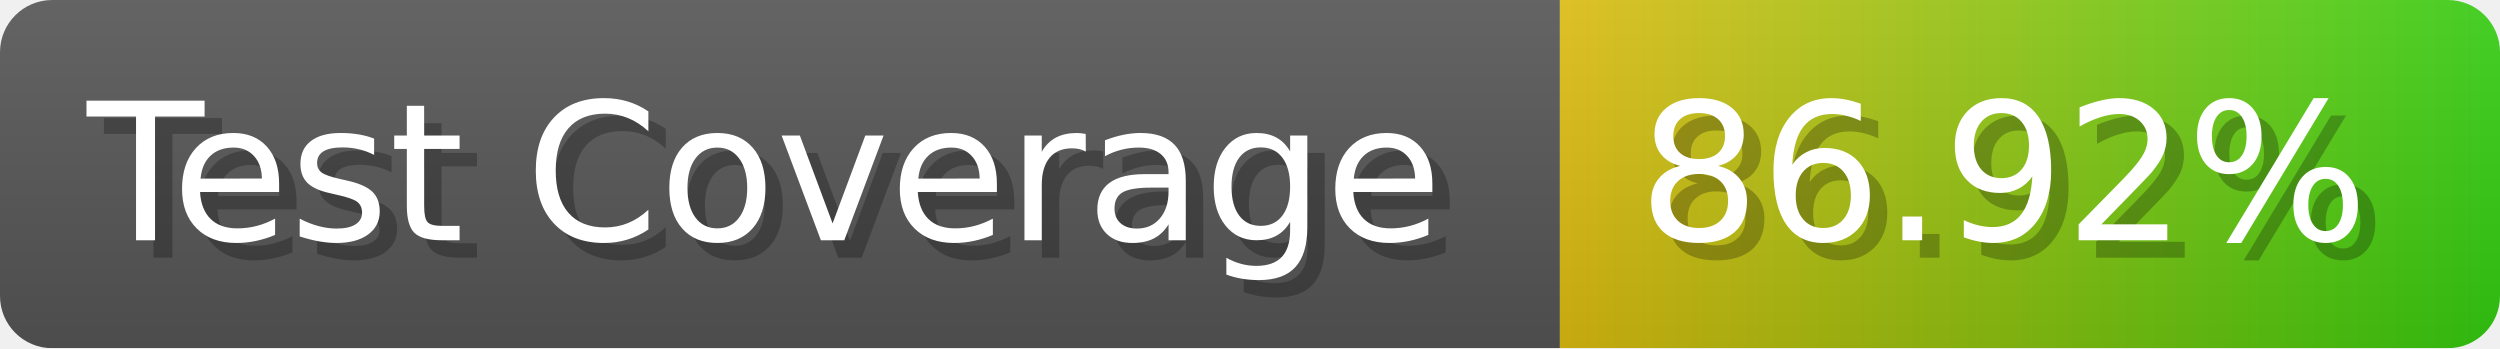
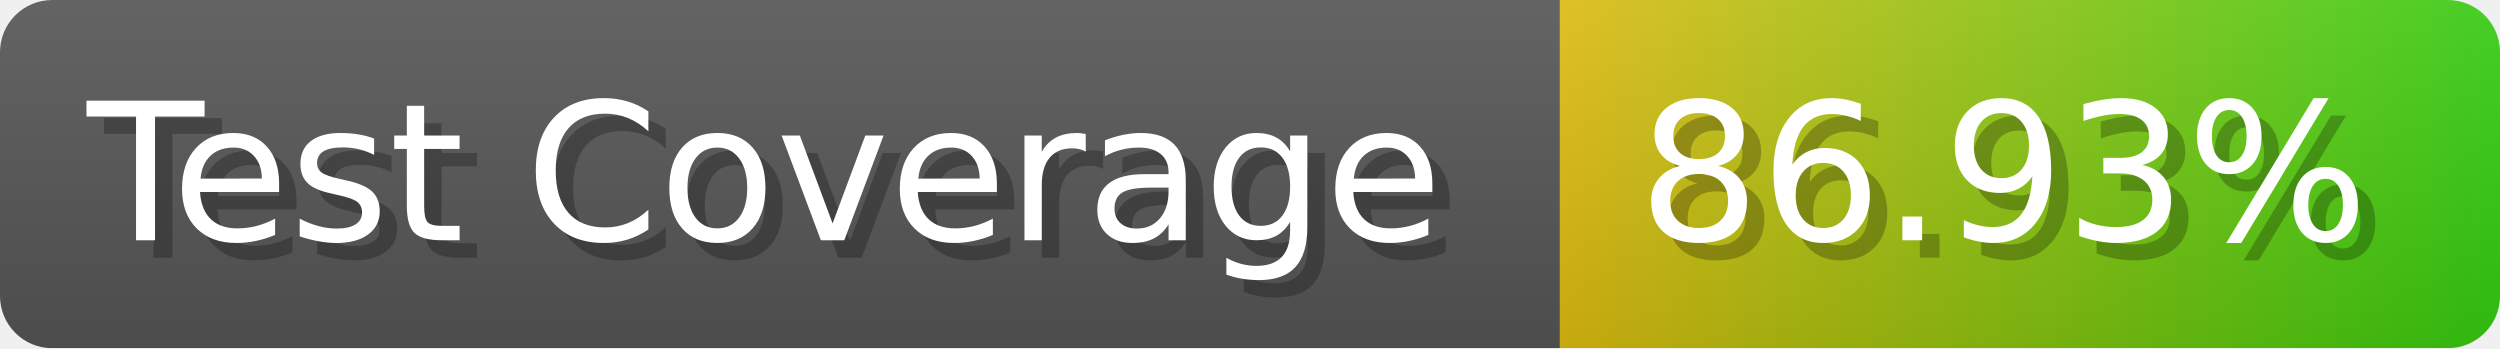
- <svg xmlns="http://www.w3.org/2000/svg" width="143.6" height="20" viewBox="0 0 1436 200" role="img" aria-label="Test Coverage: 86.92%">
+ <svg xmlns="http://www.w3.org/2000/svg" width="143.6" height="20" viewBox="0 0 1436 200" role="img" aria-label="Test Coverage: 86.93%">
  <linearGradient id="a" x2="0" y2="100%">
    <stop offset="0" stop-opacity=".1" stop-color="#EEE" />
    <stop offset="1" stop-opacity=".1" />
  </linearGradient>
  <mask id="m">
    <rect width="1436" height="200" rx="30" fill="#FFF" />
  </mask>
  <g mask="url(#m)">
    <rect width="896" height="200" fill="#555" />
    <rect width="540" height="200" fill="url(#x)" x="896" />
    <rect width="1436" height="200" fill="url(#a)" />
  </g>
  <g aria-hidden="true" fill="#fff" text-anchor="start" font-family="Verdana,DejaVu Sans,sans-serif" font-size="110">
    <text x="60" y="148" textLength="796" fill="#000" opacity="0.25">Test Coverage</text>
    <text x="50" y="138" textLength="796">Test Coverage</text>
-     <text x="951" y="148" textLength="440" fill="#000" opacity="0.25">86.92%</text>
-     <text x="941" y="138" textLength="440">86.92%</text>
+     <text x="951" y="148" textLength="440" fill="#000" opacity="0.25">86.93%</text>
+     <text x="941" y="138" textLength="440">86.93%</text>
  </g>
  <linearGradient id="x" x1="0%" y1="0%" x2="100%" y2="0%">
    <stop offset="0%" style="stop-color:#DB1" />
    <stop offset="100%" style="stop-color:#3C1" />
  </linearGradient>
</svg>
